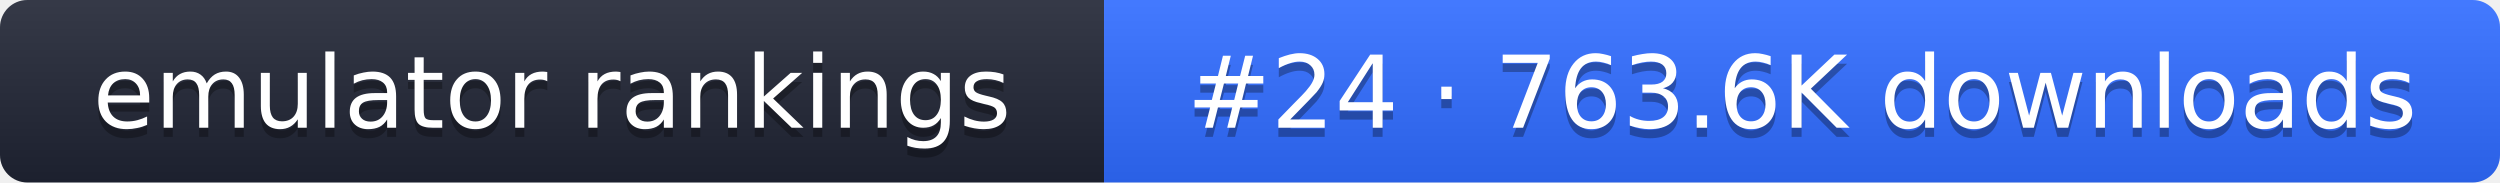
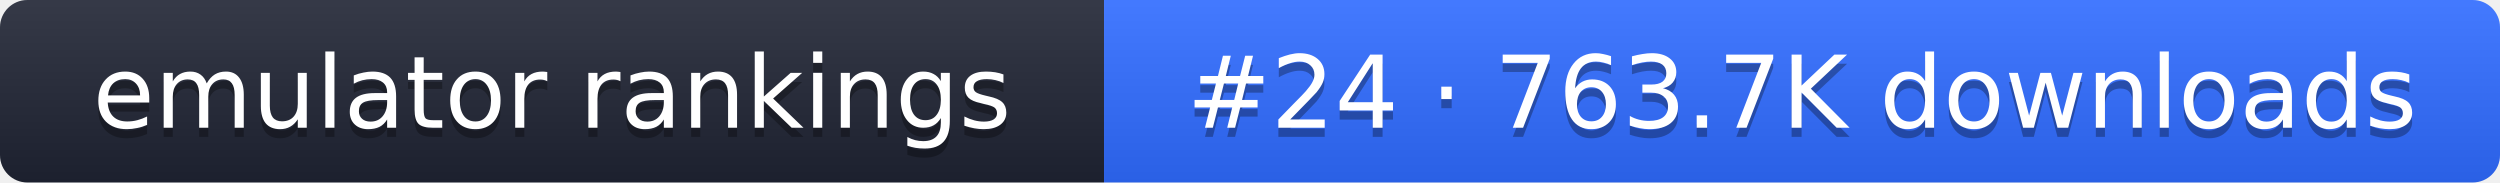
- <svg xmlns="http://www.w3.org/2000/svg" width="274" height="20" role="img" aria-label="emulator rankings: #24 · 763.6K downloads">
+ <svg xmlns="http://www.w3.org/2000/svg" width="274" height="20" role="img" aria-label="emulator rankings: #24 · 763.7K downloads">
  <linearGradient id="g" x2="0" y2="100%">
    <stop offset="0" stop-color="#fff" stop-opacity=".1" />
    <stop offset="1" stop-opacity=".1" />
  </linearGradient>
  <clipPath id="r">
    <rect width="274" height="20" rx="3" fill="#fff" />
  </clipPath>
  <g clip-path="url(#r)">
    <rect width="121" height="20" fill="#1f2433" />
    <rect x="121" width="153" height="20" fill="#2f6bff" />
    <rect width="274" height="20" fill="url(#g)" />
  </g>
  <g fill="#fff" text-anchor="middle" font-family="Verdana,DejaVu Sans,sans-serif" font-size="11">
    <text x="60.5" y="15" fill="#010101" fill-opacity=".3">emulator rankings</text>
    <text x="60.5" y="14">emulator rankings</text>
-     <text x="197.5" y="15" fill="#010101" fill-opacity=".3">#24 · 763.6K downloads</text>
-     <text x="197.5" y="14">#24 · 763.6K downloads</text>
+     <text x="197.5" y="15" fill="#010101" fill-opacity=".3">#24 · 763.7K downloads</text>
+     <text x="197.5" y="14">#24 · 763.7K downloads</text>
  </g>
</svg>
